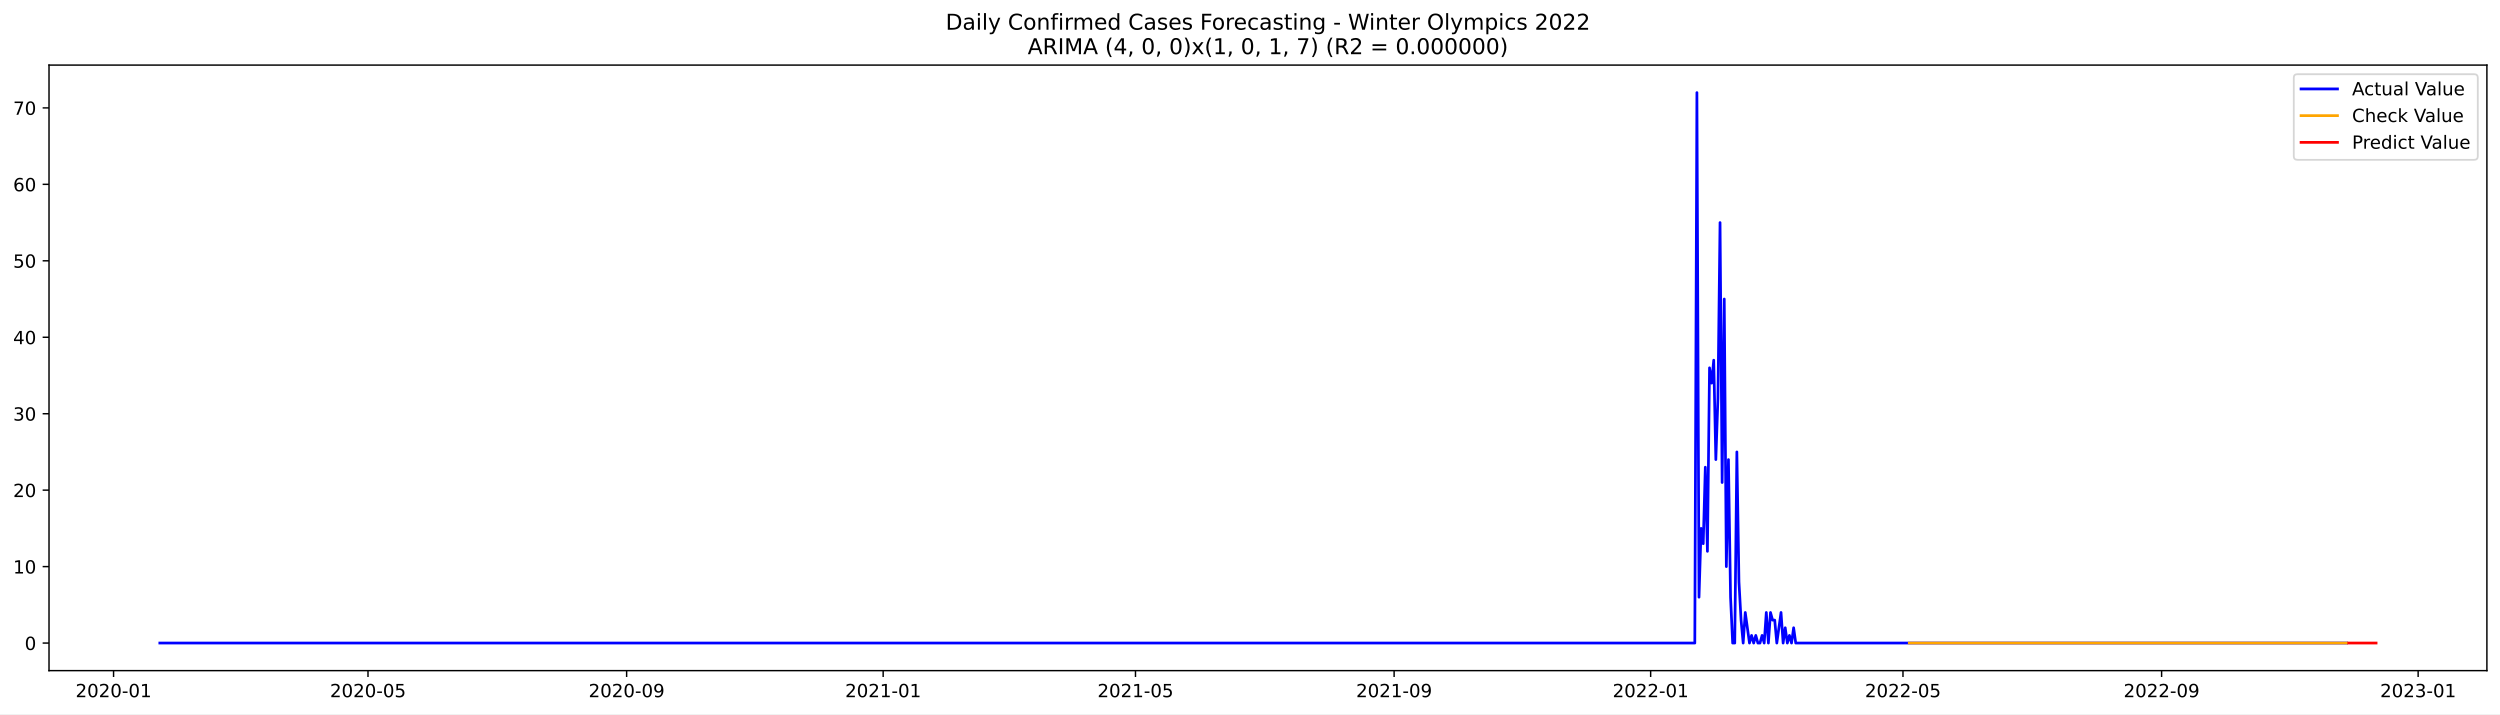
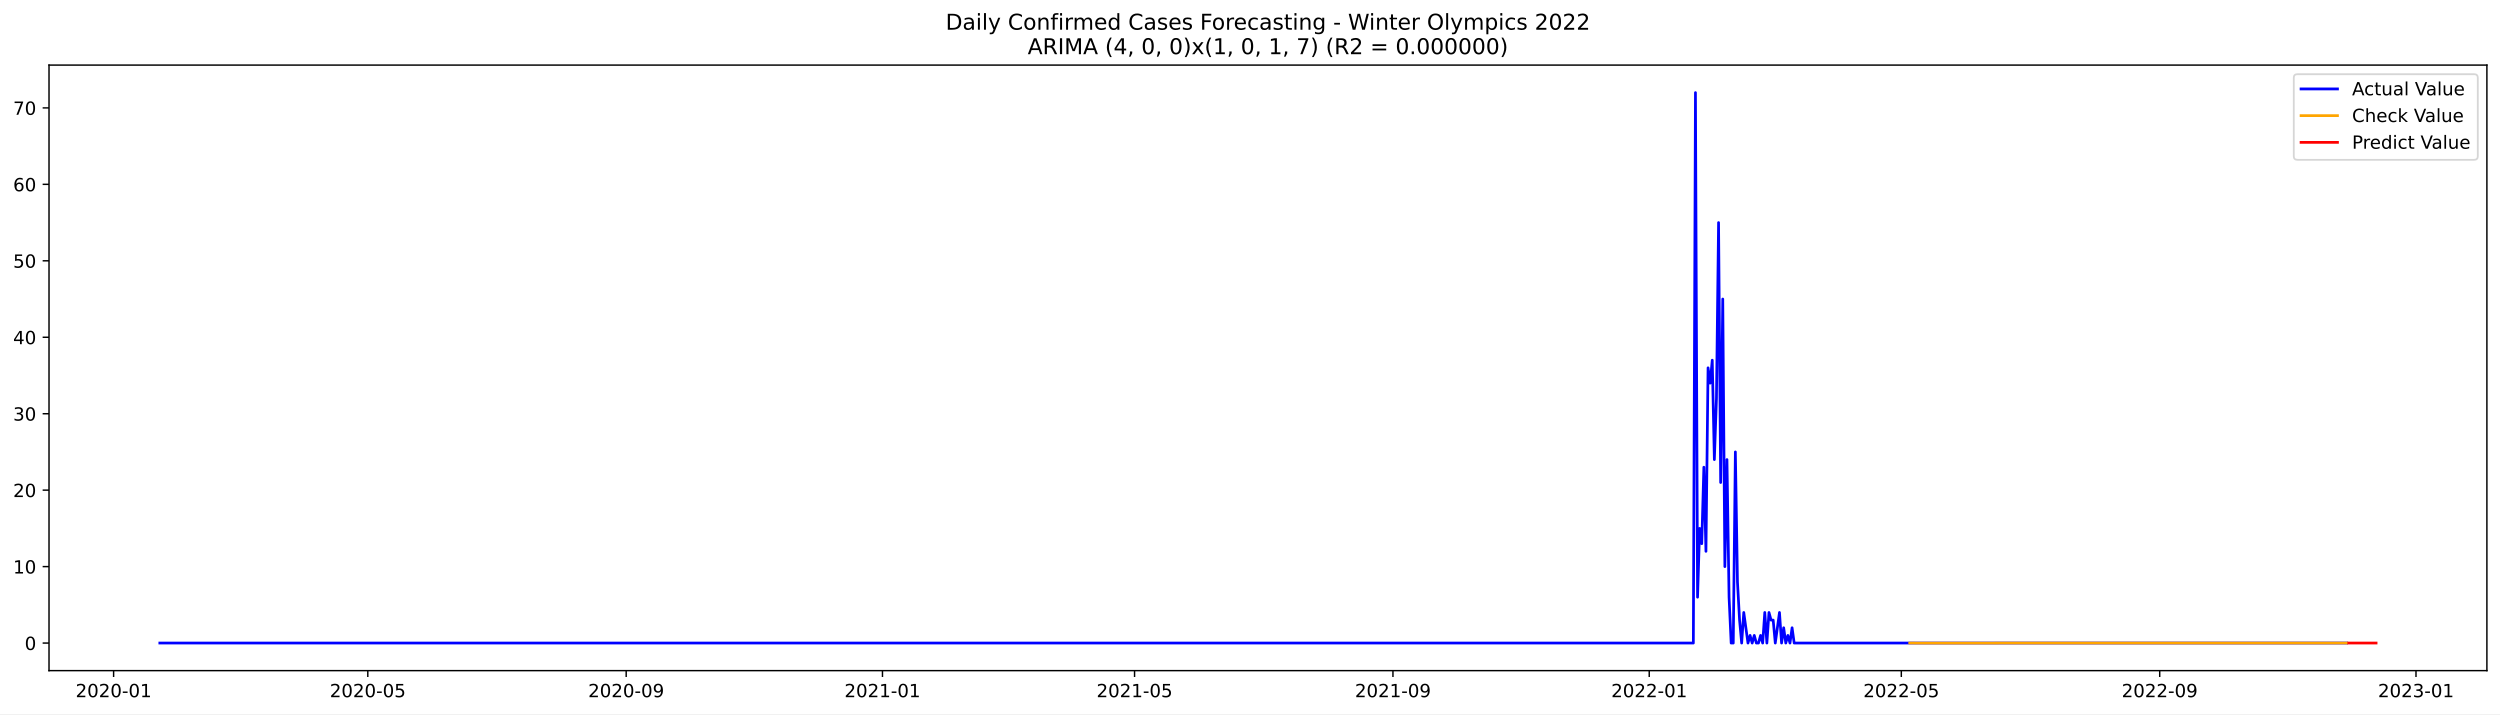
<svg xmlns="http://www.w3.org/2000/svg" xmlns:xlink="http://www.w3.org/1999/xlink" width="1373.325pt" height="392.274pt" viewBox="0 0 1373.325 392.274" version="1.1">
  <defs>
    <style type="text/css">*{stroke-linejoin: round; stroke-linecap: butt}</style>
  </defs>
  <g id="figure_1">
    <g id="patch_1">
      <path d="M 0 392.274  L 1373.325 392.274  L 1373.325 0  L 0 0  z " style="fill: #ffffff" />
    </g>
    <g id="axes_1">
      <g id="patch_2">
        <path d="M 26.925 368.396  L 1366.125 368.396  L 1366.125 35.755  L 26.925 35.755  z " style="fill: #ffffff" />
      </g>
      <g id="matplotlib.axis_1">
        <g id="xtick_1">
          <g id="line2d_1">
            <defs>
-               <path id="mdf26c8144e" d="M 0 0  L 0 3.5  " style="stroke: #000000; stroke-width: 0.8" />
+               <path id="m871ebec6a2" d="M 0 0  L 0 3.5  " style="stroke: #000000; stroke-width: 0.8" />
            </defs>
            <g>
-               <use xlink:href="#mdf26c8144e" x="62.386" y="368.396" style="stroke: #000000; stroke-width: 0.8" />
+               <use xlink:href="#m871ebec6a2" x="62.41" y="368.396" style="stroke: #000000; stroke-width: 0.8" />
            </g>
          </g>
          <g id="text_1">
-             <g transform="translate(41.49456 382.9939)scale(0.1 -0.1)">
+             <g transform="translate(41.51864 382.9939)scale(0.1 -0.1)">
              <defs>
                <path id="DejaVuSans-32" d="M 1228 531  L 3431 531  L 3431 0  L 469 0  L 469 531  Q 828 903 1448 1529  Q 2069 2156 2228 2338  Q 2531 2678 2651 2914  Q 2772 3150 2772 3378  Q 2772 3750 2511 3984  Q 2250 4219 1831 4219  Q 1534 4219 1204 4116  Q 875 4013 500 3803  L 500 4441  Q 881 4594 1212 4672  Q 1544 4750 1819 4750  Q 2544 4750 2975 4387  Q 3406 4025 3406 3419  Q 3406 3131 3298 2873  Q 3191 2616 2906 2266  Q 2828 2175 2409 1742  Q 1991 1309 1228 531  z " transform="scale(0.015625)" />
                <path id="DejaVuSans-30" d="M 2034 4250  Q 1547 4250 1301 3770  Q 1056 3291 1056 2328  Q 1056 1369 1301 889  Q 1547 409 2034 409  Q 2525 409 2770 889  Q 3016 1369 3016 2328  Q 3016 3291 2770 3770  Q 2525 4250 2034 4250  z M 2034 4750  Q 2819 4750 3233 4129  Q 3647 3509 3647 2328  Q 3647 1150 3233 529  Q 2819 -91 2034 -91  Q 1250 -91 836 529  Q 422 1150 422 2328  Q 422 3509 836 4129  Q 1250 4750 2034 4750  z " transform="scale(0.015625)" />
                <path id="DejaVuSans-2d" d="M 313 2009  L 1997 2009  L 1997 1497  L 313 1497  L 313 2009  z " transform="scale(0.015625)" />
                <path id="DejaVuSans-31" d="M 794 531  L 1825 531  L 1825 4091  L 703 3866  L 703 4441  L 1819 4666  L 2450 4666  L 2450 531  L 3481 531  L 3481 0  L 794 0  L 794 531  z " transform="scale(0.015625)" />
              </defs>
              <use xlink:href="#DejaVuSans-32" />
              <use xlink:href="#DejaVuSans-30" x="63.623" />
              <use xlink:href="#DejaVuSans-32" x="127.246" />
              <use xlink:href="#DejaVuSans-30" x="190.869" />
              <use xlink:href="#DejaVuSans-2d" x="254.492" />
              <use xlink:href="#DejaVuSans-30" x="290.576" />
              <use xlink:href="#DejaVuSans-31" x="354.199" />
            </g>
          </g>
        </g>
        <g id="xtick_2">
          <g id="line2d_2">
            <g>
-               <use xlink:href="#mdf26c8144e" x="202.151" y="368.396" style="stroke: #000000; stroke-width: 0.8" />
+               <use xlink:href="#m871ebec6a2" x="202.042" y="368.396" style="stroke: #000000; stroke-width: 0.8" />
            </g>
          </g>
          <g id="text_2">
-             <g transform="translate(181.2593 382.9939)scale(0.1 -0.1)">
+             <g transform="translate(181.1509 382.9939)scale(0.1 -0.1)">
              <defs>
                <path id="DejaVuSans-35" d="M 691 4666  L 3169 4666  L 3169 4134  L 1269 4134  L 1269 2991  Q 1406 3038 1543 3061  Q 1681 3084 1819 3084  Q 2600 3084 3056 2656  Q 3513 2228 3513 1497  Q 3513 744 3044 326  Q 2575 -91 1722 -91  Q 1428 -91 1123 -41  Q 819 9 494 109  L 494 744  Q 775 591 1075 516  Q 1375 441 1709 441  Q 2250 441 2565 725  Q 2881 1009 2881 1497  Q 2881 1984 2565 2268  Q 2250 2553 1709 2553  Q 1456 2553 1204 2497  Q 953 2441 691 2322  L 691 4666  z " transform="scale(0.015625)" />
              </defs>
              <use xlink:href="#DejaVuSans-32" />
              <use xlink:href="#DejaVuSans-30" x="63.623" />
              <use xlink:href="#DejaVuSans-32" x="127.246" />
              <use xlink:href="#DejaVuSans-30" x="190.869" />
              <use xlink:href="#DejaVuSans-2d" x="254.492" />
              <use xlink:href="#DejaVuSans-30" x="290.576" />
              <use xlink:href="#DejaVuSans-35" x="354.199" />
            </g>
          </g>
        </g>
        <g id="xtick_3">
          <g id="line2d_3">
            <g>
-               <use xlink:href="#mdf26c8144e" x="344.226" y="368.396" style="stroke: #000000; stroke-width: 0.8" />
+               <use xlink:href="#m871ebec6a2" x="343.982" y="368.396" style="stroke: #000000; stroke-width: 0.8" />
            </g>
          </g>
          <g id="text_3">
-             <g transform="translate(323.3341 382.9939)scale(0.1 -0.1)">
+             <g transform="translate(323.0911 382.9939)scale(0.1 -0.1)">
              <defs>
                <path id="DejaVuSans-39" d="M 703 97  L 703 672  Q 941 559 1184 500  Q 1428 441 1663 441  Q 2288 441 2617 861  Q 2947 1281 2994 2138  Q 2813 1869 2534 1725  Q 2256 1581 1919 1581  Q 1219 1581 811 2004  Q 403 2428 403 3163  Q 403 3881 828 4315  Q 1253 4750 1959 4750  Q 2769 4750 3195 4129  Q 3622 3509 3622 2328  Q 3622 1225 3098 567  Q 2575 -91 1691 -91  Q 1453 -91 1209 -44  Q 966 3 703 97  z M 1959 2075  Q 2384 2075 2632 2365  Q 2881 2656 2881 3163  Q 2881 3666 2632 3958  Q 2384 4250 1959 4250  Q 1534 4250 1286 3958  Q 1038 3666 1038 3163  Q 1038 2656 1286 2365  Q 1534 2075 1959 2075  z " transform="scale(0.015625)" />
              </defs>
              <use xlink:href="#DejaVuSans-32" />
              <use xlink:href="#DejaVuSans-30" x="63.623" />
              <use xlink:href="#DejaVuSans-32" x="127.246" />
              <use xlink:href="#DejaVuSans-30" x="190.869" />
              <use xlink:href="#DejaVuSans-2d" x="254.492" />
              <use xlink:href="#DejaVuSans-30" x="290.576" />
              <use xlink:href="#DejaVuSans-39" x="354.199" />
            </g>
          </g>
        </g>
        <g id="xtick_4">
          <g id="line2d_4">
            <g>
-               <use xlink:href="#mdf26c8144e" x="485.145" y="368.396" style="stroke: #000000; stroke-width: 0.8" />
+               <use xlink:href="#m871ebec6a2" x="484.769" y="368.396" style="stroke: #000000; stroke-width: 0.8" />
            </g>
          </g>
          <g id="text_4">
-             <g transform="translate(464.2539 382.9939)scale(0.1 -0.1)">
+             <g transform="translate(463.8773 382.9939)scale(0.1 -0.1)">
              <use xlink:href="#DejaVuSans-32" />
              <use xlink:href="#DejaVuSans-30" x="63.623" />
              <use xlink:href="#DejaVuSans-32" x="127.246" />
              <use xlink:href="#DejaVuSans-31" x="190.869" />
              <use xlink:href="#DejaVuSans-2d" x="254.492" />
              <use xlink:href="#DejaVuSans-30" x="290.576" />
              <use xlink:href="#DejaVuSans-31" x="354.199" />
            </g>
          </g>
        </g>
        <g id="xtick_5">
          <g id="line2d_5">
            <g>
-               <use xlink:href="#mdf26c8144e" x="623.755" y="368.396" style="stroke: #000000; stroke-width: 0.8" />
+               <use xlink:href="#m871ebec6a2" x="623.247" y="368.396" style="stroke: #000000; stroke-width: 0.8" />
            </g>
          </g>
          <g id="text_5">
-             <g transform="translate(602.8635 382.9939)scale(0.1 -0.1)">
+             <g transform="translate(602.3555 382.9939)scale(0.1 -0.1)">
              <use xlink:href="#DejaVuSans-32" />
              <use xlink:href="#DejaVuSans-30" x="63.623" />
              <use xlink:href="#DejaVuSans-32" x="127.246" />
              <use xlink:href="#DejaVuSans-31" x="190.869" />
              <use xlink:href="#DejaVuSans-2d" x="254.492" />
              <use xlink:href="#DejaVuSans-30" x="290.576" />
              <use xlink:href="#DejaVuSans-35" x="354.199" />
            </g>
          </g>
        </g>
        <g id="xtick_6">
          <g id="line2d_6">
            <g>
-               <use xlink:href="#mdf26c8144e" x="765.83" y="368.396" style="stroke: #000000; stroke-width: 0.8" />
+               <use xlink:href="#m871ebec6a2" x="765.187" y="368.396" style="stroke: #000000; stroke-width: 0.8" />
            </g>
          </g>
          <g id="text_6">
-             <g transform="translate(744.9384 382.9939)scale(0.1 -0.1)">
+             <g transform="translate(744.2957 382.9939)scale(0.1 -0.1)">
              <use xlink:href="#DejaVuSans-32" />
              <use xlink:href="#DejaVuSans-30" x="63.623" />
              <use xlink:href="#DejaVuSans-32" x="127.246" />
              <use xlink:href="#DejaVuSans-31" x="190.869" />
              <use xlink:href="#DejaVuSans-2d" x="254.492" />
              <use xlink:href="#DejaVuSans-30" x="290.576" />
              <use xlink:href="#DejaVuSans-39" x="354.199" />
            </g>
          </g>
        </g>
        <g id="xtick_7">
          <g id="line2d_7">
            <g>
-               <use xlink:href="#mdf26c8144e" x="906.75" y="368.396" style="stroke: #000000; stroke-width: 0.8" />
+               <use xlink:href="#m871ebec6a2" x="905.973" y="368.396" style="stroke: #000000; stroke-width: 0.8" />
            </g>
          </g>
          <g id="text_7">
-             <g transform="translate(885.8582 382.9939)scale(0.1 -0.1)">
+             <g transform="translate(885.0819 382.9939)scale(0.1 -0.1)">
              <use xlink:href="#DejaVuSans-32" />
              <use xlink:href="#DejaVuSans-30" x="63.623" />
              <use xlink:href="#DejaVuSans-32" x="127.246" />
              <use xlink:href="#DejaVuSans-32" x="190.869" />
              <use xlink:href="#DejaVuSans-2d" x="254.492" />
              <use xlink:href="#DejaVuSans-30" x="290.576" />
              <use xlink:href="#DejaVuSans-31" x="354.199" />
            </g>
          </g>
        </g>
        <g id="xtick_8">
          <g id="line2d_8">
            <g>
-               <use xlink:href="#mdf26c8144e" x="1045.359" y="368.396" style="stroke: #000000; stroke-width: 0.8" />
+               <use xlink:href="#m871ebec6a2" x="1044.452" y="368.396" style="stroke: #000000; stroke-width: 0.8" />
            </g>
          </g>
          <g id="text_8">
-             <g transform="translate(1024.468 382.9939)scale(0.1 -0.1)">
+             <g transform="translate(1023.56 382.9939)scale(0.1 -0.1)">
              <use xlink:href="#DejaVuSans-32" />
              <use xlink:href="#DejaVuSans-30" x="63.623" />
              <use xlink:href="#DejaVuSans-32" x="127.246" />
              <use xlink:href="#DejaVuSans-32" x="190.869" />
              <use xlink:href="#DejaVuSans-2d" x="254.492" />
              <use xlink:href="#DejaVuSans-30" x="290.576" />
              <use xlink:href="#DejaVuSans-35" x="354.199" />
            </g>
          </g>
        </g>
        <g id="xtick_9">
          <g id="line2d_9">
            <g>
-               <use xlink:href="#mdf26c8144e" x="1187.434" y="368.396" style="stroke: #000000; stroke-width: 0.8" />
+               <use xlink:href="#m871ebec6a2" x="1186.392" y="368.396" style="stroke: #000000; stroke-width: 0.8" />
            </g>
          </g>
          <g id="text_9">
-             <g transform="translate(1166.543 382.9939)scale(0.1 -0.1)">
+             <g transform="translate(1165.5 382.9939)scale(0.1 -0.1)">
              <use xlink:href="#DejaVuSans-32" />
              <use xlink:href="#DejaVuSans-30" x="63.623" />
              <use xlink:href="#DejaVuSans-32" x="127.246" />
              <use xlink:href="#DejaVuSans-32" x="190.869" />
              <use xlink:href="#DejaVuSans-2d" x="254.492" />
              <use xlink:href="#DejaVuSans-30" x="290.576" />
              <use xlink:href="#DejaVuSans-39" x="354.199" />
            </g>
          </g>
        </g>
        <g id="xtick_10">
          <g id="line2d_10">
            <g>
-               <use xlink:href="#mdf26c8144e" x="1328.354" y="368.396" style="stroke: #000000; stroke-width: 0.8" />
+               <use xlink:href="#m871ebec6a2" x="1327.178" y="368.396" style="stroke: #000000; stroke-width: 0.8" />
            </g>
          </g>
          <g id="text_10">
-             <g transform="translate(1307.462 382.9939)scale(0.1 -0.1)">
+             <g transform="translate(1306.287 382.9939)scale(0.1 -0.1)">
              <defs>
                <path id="DejaVuSans-33" d="M 2597 2516  Q 3050 2419 3304 2112  Q 3559 1806 3559 1356  Q 3559 666 3084 287  Q 2609 -91 1734 -91  Q 1441 -91 1130 -33  Q 819 25 488 141  L 488 750  Q 750 597 1062 519  Q 1375 441 1716 441  Q 2309 441 2620 675  Q 2931 909 2931 1356  Q 2931 1769 2642 2001  Q 2353 2234 1838 2234  L 1294 2234  L 1294 2753  L 1863 2753  Q 2328 2753 2575 2939  Q 2822 3125 2822 3475  Q 2822 3834 2567 4026  Q 2313 4219 1838 4219  Q 1578 4219 1281 4162  Q 984 4106 628 3988  L 628 4550  Q 988 4650 1302 4700  Q 1616 4750 1894 4750  Q 2613 4750 3031 4423  Q 3450 4097 3450 3541  Q 3450 3153 3228 2886  Q 3006 2619 2597 2516  z " transform="scale(0.015625)" />
              </defs>
              <use xlink:href="#DejaVuSans-32" />
              <use xlink:href="#DejaVuSans-30" x="63.623" />
              <use xlink:href="#DejaVuSans-32" x="127.246" />
              <use xlink:href="#DejaVuSans-33" x="190.869" />
              <use xlink:href="#DejaVuSans-2d" x="254.492" />
              <use xlink:href="#DejaVuSans-30" x="290.576" />
              <use xlink:href="#DejaVuSans-31" x="354.199" />
            </g>
          </g>
        </g>
      </g>
      <g id="matplotlib.axis_2">
        <g id="ytick_1">
          <g id="line2d_11">
            <defs>
-               <path id="mbded64d068" d="M 0 0  L -3.5 0  " style="stroke: #000000; stroke-width: 0.8" />
+               <path id="m95f2285abe" d="M 0 0  L -3.5 0  " style="stroke: #000000; stroke-width: 0.8" />
            </defs>
            <g>
-               <use xlink:href="#mbded64d068" x="26.925" y="353.252" style="stroke: #000000; stroke-width: 0.8" />
+               <use xlink:href="#m95f2285abe" x="26.925" y="353.252" style="stroke: #000000; stroke-width: 0.8" />
            </g>
          </g>
          <g id="text_11">
            <g transform="translate(13.5625 357.0512)scale(0.1 -0.1)">
              <use xlink:href="#DejaVuSans-30" />
            </g>
          </g>
        </g>
        <g id="ytick_2">
          <g id="line2d_12">
            <g>
-               <use xlink:href="#mbded64d068" x="26.925" y="311.255" style="stroke: #000000; stroke-width: 0.8" />
+               <use xlink:href="#m95f2285abe" x="26.925" y="311.255" style="stroke: #000000; stroke-width: 0.8" />
            </g>
          </g>
          <g id="text_12">
            <g transform="translate(7.2 315.0544)scale(0.1 -0.1)">
              <use xlink:href="#DejaVuSans-31" />
              <use xlink:href="#DejaVuSans-30" x="63.623" />
            </g>
          </g>
        </g>
        <g id="ytick_3">
          <g id="line2d_13">
            <g>
-               <use xlink:href="#mbded64d068" x="26.925" y="269.258" style="stroke: #000000; stroke-width: 0.8" />
+               <use xlink:href="#m95f2285abe" x="26.925" y="269.258" style="stroke: #000000; stroke-width: 0.8" />
            </g>
          </g>
          <g id="text_13">
            <g transform="translate(7.2 273.0577)scale(0.1 -0.1)">
              <use xlink:href="#DejaVuSans-32" />
              <use xlink:href="#DejaVuSans-30" x="63.623" />
            </g>
          </g>
        </g>
        <g id="ytick_4">
          <g id="line2d_14">
            <g>
-               <use xlink:href="#mbded64d068" x="26.925" y="227.262" style="stroke: #000000; stroke-width: 0.8" />
+               <use xlink:href="#m95f2285abe" x="26.925" y="227.262" style="stroke: #000000; stroke-width: 0.8" />
            </g>
          </g>
          <g id="text_14">
            <g transform="translate(7.2 231.061)scale(0.1 -0.1)">
              <use xlink:href="#DejaVuSans-33" />
              <use xlink:href="#DejaVuSans-30" x="63.623" />
            </g>
          </g>
        </g>
        <g id="ytick_5">
          <g id="line2d_15">
            <g>
-               <use xlink:href="#mbded64d068" x="26.925" y="185.265" style="stroke: #000000; stroke-width: 0.8" />
+               <use xlink:href="#m95f2285abe" x="26.925" y="185.265" style="stroke: #000000; stroke-width: 0.8" />
            </g>
          </g>
          <g id="text_15">
            <g transform="translate(7.2 189.0642)scale(0.1 -0.1)">
              <defs>
                <path id="DejaVuSans-34" d="M 2419 4116  L 825 1625  L 2419 1625  L 2419 4116  z M 2253 4666  L 3047 4666  L 3047 1625  L 3713 1625  L 3713 1100  L 3047 1100  L 3047 0  L 2419 0  L 2419 1100  L 313 1100  L 313 1709  L 2253 4666  z " transform="scale(0.015625)" />
              </defs>
              <use xlink:href="#DejaVuSans-34" />
              <use xlink:href="#DejaVuSans-30" x="63.623" />
            </g>
          </g>
        </g>
        <g id="ytick_6">
          <g id="line2d_16">
            <g>
-               <use xlink:href="#mbded64d068" x="26.925" y="143.268" style="stroke: #000000; stroke-width: 0.8" />
+               <use xlink:href="#m95f2285abe" x="26.925" y="143.268" style="stroke: #000000; stroke-width: 0.8" />
            </g>
          </g>
          <g id="text_16">
            <g transform="translate(7.2 147.0675)scale(0.1 -0.1)">
              <use xlink:href="#DejaVuSans-35" />
              <use xlink:href="#DejaVuSans-30" x="63.623" />
            </g>
          </g>
        </g>
        <g id="ytick_7">
          <g id="line2d_17">
            <g>
-               <use xlink:href="#mbded64d068" x="26.925" y="101.272" style="stroke: #000000; stroke-width: 0.8" />
+               <use xlink:href="#m95f2285abe" x="26.925" y="101.272" style="stroke: #000000; stroke-width: 0.8" />
            </g>
          </g>
          <g id="text_17">
            <g transform="translate(7.2 105.0708)scale(0.1 -0.1)">
              <defs>
                <path id="DejaVuSans-36" d="M 2113 2584  Q 1688 2584 1439 2293  Q 1191 2003 1191 1497  Q 1191 994 1439 701  Q 1688 409 2113 409  Q 2538 409 2786 701  Q 3034 994 3034 1497  Q 3034 2003 2786 2293  Q 2538 2584 2113 2584  z M 3366 4563  L 3366 3988  Q 3128 4100 2886 4159  Q 2644 4219 2406 4219  Q 1781 4219 1451 3797  Q 1122 3375 1075 2522  Q 1259 2794 1537 2939  Q 1816 3084 2150 3084  Q 2853 3084 3261 2657  Q 3669 2231 3669 1497  Q 3669 778 3244 343  Q 2819 -91 2113 -91  Q 1303 -91 875 529  Q 447 1150 447 2328  Q 447 3434 972 4092  Q 1497 4750 2381 4750  Q 2619 4750 2861 4703  Q 3103 4656 3366 4563  z " transform="scale(0.015625)" />
              </defs>
              <use xlink:href="#DejaVuSans-36" />
              <use xlink:href="#DejaVuSans-30" x="63.623" />
            </g>
          </g>
        </g>
        <g id="ytick_8">
          <g id="line2d_18">
            <g>
-               <use xlink:href="#mbded64d068" x="26.925" y="59.275" style="stroke: #000000; stroke-width: 0.8" />
+               <use xlink:href="#m95f2285abe" x="26.925" y="59.275" style="stroke: #000000; stroke-width: 0.8" />
            </g>
          </g>
          <g id="text_18">
            <g transform="translate(7.2 63.07406)scale(0.1 -0.1)">
              <defs>
                <path id="DejaVuSans-37" d="M 525 4666  L 3525 4666  L 3525 4397  L 1831 0  L 1172 0  L 2766 4134  L 525 4134  L 525 4666  z " transform="scale(0.015625)" />
              </defs>
              <use xlink:href="#DejaVuSans-37" />
              <use xlink:href="#DejaVuSans-30" x="63.623" />
            </g>
          </g>
        </g>
      </g>
      <g id="line2d_19">
-         <path d="M 87.798 353.252  L 931.006 353.252  L 932.161 50.876  L 933.316 328.054  L 934.472 290.257  L 935.627 298.656  L 936.782 256.659  L 937.937 302.856  L 939.092 202.064  L 940.247 210.463  L 941.402 197.864  L 942.557 252.46  L 943.712 218.862  L 944.867 122.27  L 946.022 265.059  L 947.177 164.267  L 948.332 311.255  L 949.488 252.46  L 950.643 328.054  L 951.798 353.252  L 952.953 353.252  L 954.108 248.26  L 955.263 319.655  L 956.418 340.653  L 957.573 353.252  L 958.728 336.453  L 961.038 353.252  L 962.193 349.052  L 963.349 353.252  L 964.504 349.052  L 965.659 353.252  L 966.814 353.252  L 967.969 349.052  L 969.124 353.252  L 970.279 336.453  L 971.434 353.252  L 972.589 336.453  L 973.744 340.653  L 974.899 340.653  L 976.054 353.252  L 978.365 336.453  L 979.52 353.252  L 980.675 344.853  L 981.83 353.252  L 982.985 349.052  L 984.14 353.252  L 985.295 344.853  L 986.45 353.252  L 1289.081 353.252  L 1289.081 353.252  " clip-path="url(#p4905d40490)" style="fill: none; stroke: #0000ff; stroke-width: 1.5; stroke-linecap: square" />
+         <path d="M 87.798 353.252  L 930.207 353.252  L 931.361 50.876  L 932.515 328.054  L 933.669 290.257  L 934.823 298.656  L 935.977 256.659  L 937.131 302.856  L 938.285 202.064  L 939.439 210.463  L 940.593 197.864  L 941.747 252.46  L 942.901 218.862  L 944.055 122.27  L 945.209 265.059  L 946.363 164.267  L 947.517 311.255  L 948.671 252.46  L 949.825 328.054  L 950.979 353.252  L 952.133 353.252  L 953.287 248.26  L 954.441 319.655  L 955.595 340.653  L 956.749 353.252  L 957.903 336.453  L 960.211 353.252  L 961.365 349.052  L 962.519 353.252  L 963.673 349.052  L 964.827 353.252  L 965.981 353.252  L 967.135 349.052  L 968.289 353.252  L 969.443 336.453  L 970.597 353.252  L 971.751 336.453  L 972.904 340.653  L 974.058 340.653  L 975.212 353.252  L 977.52 336.453  L 978.674 353.252  L 979.828 344.853  L 980.982 353.252  L 982.136 349.052  L 983.29 353.252  L 984.444 344.853  L 985.598 353.252  L 1289.096 353.252  L 1289.096 353.252  " clip-path="url(#pe49e6fbf7a)" style="fill: none; stroke: #0000ff; stroke-width: 1.5; stroke-linecap: square" />
      </g>
      <g id="line2d_20">
-         <path d="M 1048.824 353.237  L 1085.787 353.252  L 1156.247 353.252  L 1289.081 353.252  L 1289.081 353.252  " clip-path="url(#p4905d40490)" style="fill: none; stroke: #ffa500; stroke-width: 1.5; stroke-linecap: square" />
+         <path d="M 1049.068 353.241  L 1053.683 353.267  L 1114.845 353.252  L 1289.096 353.252  L 1289.096 353.252  " clip-path="url(#pe49e6fbf7a)" style="fill: none; stroke: #ffa500; stroke-width: 1.5; stroke-linecap: square" />
      </g>
      <g id="line2d_21">
-         <path d="M 1290.236 353.252  L 1291.391 353.252  L 1292.546 353.252  L 1293.701 353.252  L 1294.857 353.252  L 1296.012 353.252  L 1297.167 353.252  L 1298.322 353.252  L 1299.477 353.252  L 1300.632 353.252  L 1301.787 353.252  L 1302.942 353.252  L 1304.097 353.252  L 1305.252 353.252  " clip-path="url(#p4905d40490)" style="fill: none; stroke: #ff0000; stroke-width: 1.5; stroke-linecap: square" />
+         <path d="M 1290.25 353.252  L 1291.404 353.252  L 1292.558 353.252  L 1293.712 353.252  L 1294.866 353.252  L 1296.02 353.252  L 1297.174 353.252  L 1298.328 353.252  L 1299.482 353.252  L 1300.636 353.252  L 1301.79 353.252  L 1302.944 353.252  L 1304.098 353.252  L 1305.252 353.252  " clip-path="url(#pe49e6fbf7a)" style="fill: none; stroke: #ff0000; stroke-width: 1.5; stroke-linecap: square" />
      </g>
      <g id="patch_3">
        <path d="M 26.925 368.396  L 26.925 35.755  " style="fill: none; stroke: #000000; stroke-width: 0.8; stroke-linejoin: miter; stroke-linecap: square" />
      </g>
      <g id="patch_4">
        <path d="M 1366.125 368.396  L 1366.125 35.755  " style="fill: none; stroke: #000000; stroke-width: 0.8; stroke-linejoin: miter; stroke-linecap: square" />
      </g>
      <g id="patch_5">
        <path d="M 26.925 368.396  L 1366.125 368.396  " style="fill: none; stroke: #000000; stroke-width: 0.8; stroke-linejoin: miter; stroke-linecap: square" />
      </g>
      <g id="patch_6">
        <path d="M 26.925 35.755  L 1366.125 35.755  " style="fill: none; stroke: #000000; stroke-width: 0.8; stroke-linejoin: miter; stroke-linecap: square" />
      </g>
      <g id="text_19">
        <g transform="translate(519.4772 16.31812)scale(0.12 -0.12)">
          <defs>
            <path id="DejaVuSans-44" d="M 1259 4147  L 1259 519  L 2022 519  Q 2988 519 3436 956  Q 3884 1394 3884 2338  Q 3884 3275 3436 3711  Q 2988 4147 2022 4147  L 1259 4147  z M 628 4666  L 1925 4666  Q 3281 4666 3915 4102  Q 4550 3538 4550 2338  Q 4550 1131 3912 565  Q 3275 0 1925 0  L 628 0  L 628 4666  z " transform="scale(0.015625)" />
            <path id="DejaVuSans-61" d="M 2194 1759  Q 1497 1759 1228 1600  Q 959 1441 959 1056  Q 959 750 1161 570  Q 1363 391 1709 391  Q 2188 391 2477 730  Q 2766 1069 2766 1631  L 2766 1759  L 2194 1759  z M 3341 1997  L 3341 0  L 2766 0  L 2766 531  Q 2569 213 2275 61  Q 1981 -91 1556 -91  Q 1019 -91 701 211  Q 384 513 384 1019  Q 384 1609 779 1909  Q 1175 2209 1959 2209  L 2766 2209  L 2766 2266  Q 2766 2663 2505 2880  Q 2244 3097 1772 3097  Q 1472 3097 1187 3025  Q 903 2953 641 2809  L 641 3341  Q 956 3463 1253 3523  Q 1550 3584 1831 3584  Q 2591 3584 2966 3190  Q 3341 2797 3341 1997  z " transform="scale(0.015625)" />
            <path id="DejaVuSans-69" d="M 603 3500  L 1178 3500  L 1178 0  L 603 0  L 603 3500  z M 603 4863  L 1178 4863  L 1178 4134  L 603 4134  L 603 4863  z " transform="scale(0.015625)" />
            <path id="DejaVuSans-6c" d="M 603 4863  L 1178 4863  L 1178 0  L 603 0  L 603 4863  z " transform="scale(0.015625)" />
            <path id="DejaVuSans-79" d="M 2059 -325  Q 1816 -950 1584 -1140  Q 1353 -1331 966 -1331  L 506 -1331  L 506 -850  L 844 -850  Q 1081 -850 1212 -737  Q 1344 -625 1503 -206  L 1606 56  L 191 3500  L 800 3500  L 1894 763  L 2988 3500  L 3597 3500  L 2059 -325  z " transform="scale(0.015625)" />
            <path id="DejaVuSans-20" transform="scale(0.015625)" />
            <path id="DejaVuSans-43" d="M 4122 4306  L 4122 3641  Q 3803 3938 3442 4084  Q 3081 4231 2675 4231  Q 1875 4231 1450 3742  Q 1025 3253 1025 2328  Q 1025 1406 1450 917  Q 1875 428 2675 428  Q 3081 428 3442 575  Q 3803 722 4122 1019  L 4122 359  Q 3791 134 3420 21  Q 3050 -91 2638 -91  Q 1578 -91 968 557  Q 359 1206 359 2328  Q 359 3453 968 4101  Q 1578 4750 2638 4750  Q 3056 4750 3426 4639  Q 3797 4528 4122 4306  z " transform="scale(0.015625)" />
            <path id="DejaVuSans-6f" d="M 1959 3097  Q 1497 3097 1228 2736  Q 959 2375 959 1747  Q 959 1119 1226 758  Q 1494 397 1959 397  Q 2419 397 2687 759  Q 2956 1122 2956 1747  Q 2956 2369 2687 2733  Q 2419 3097 1959 3097  z M 1959 3584  Q 2709 3584 3137 3096  Q 3566 2609 3566 1747  Q 3566 888 3137 398  Q 2709 -91 1959 -91  Q 1206 -91 779 398  Q 353 888 353 1747  Q 353 2609 779 3096  Q 1206 3584 1959 3584  z " transform="scale(0.015625)" />
            <path id="DejaVuSans-6e" d="M 3513 2113  L 3513 0  L 2938 0  L 2938 2094  Q 2938 2591 2744 2837  Q 2550 3084 2163 3084  Q 1697 3084 1428 2787  Q 1159 2491 1159 1978  L 1159 0  L 581 0  L 581 3500  L 1159 3500  L 1159 2956  Q 1366 3272 1645 3428  Q 1925 3584 2291 3584  Q 2894 3584 3203 3211  Q 3513 2838 3513 2113  z " transform="scale(0.015625)" />
            <path id="DejaVuSans-66" d="M 2375 4863  L 2375 4384  L 1825 4384  Q 1516 4384 1395 4259  Q 1275 4134 1275 3809  L 1275 3500  L 2222 3500  L 2222 3053  L 1275 3053  L 1275 0  L 697 0  L 697 3053  L 147 3053  L 147 3500  L 697 3500  L 697 3744  Q 697 4328 969 4595  Q 1241 4863 1831 4863  L 2375 4863  z " transform="scale(0.015625)" />
            <path id="DejaVuSans-72" d="M 2631 2963  Q 2534 3019 2420 3045  Q 2306 3072 2169 3072  Q 1681 3072 1420 2755  Q 1159 2438 1159 1844  L 1159 0  L 581 0  L 581 3500  L 1159 3500  L 1159 2956  Q 1341 3275 1631 3429  Q 1922 3584 2338 3584  Q 2397 3584 2469 3576  Q 2541 3569 2628 3553  L 2631 2963  z " transform="scale(0.015625)" />
            <path id="DejaVuSans-6d" d="M 3328 2828  Q 3544 3216 3844 3400  Q 4144 3584 4550 3584  Q 5097 3584 5394 3201  Q 5691 2819 5691 2113  L 5691 0  L 5113 0  L 5113 2094  Q 5113 2597 4934 2840  Q 4756 3084 4391 3084  Q 3944 3084 3684 2787  Q 3425 2491 3425 1978  L 3425 0  L 2847 0  L 2847 2094  Q 2847 2600 2669 2842  Q 2491 3084 2119 3084  Q 1678 3084 1418 2786  Q 1159 2488 1159 1978  L 1159 0  L 581 0  L 581 3500  L 1159 3500  L 1159 2956  Q 1356 3278 1631 3431  Q 1906 3584 2284 3584  Q 2666 3584 2933 3390  Q 3200 3197 3328 2828  z " transform="scale(0.015625)" />
            <path id="DejaVuSans-65" d="M 3597 1894  L 3597 1613  L 953 1613  Q 991 1019 1311 708  Q 1631 397 2203 397  Q 2534 397 2845 478  Q 3156 559 3463 722  L 3463 178  Q 3153 47 2828 -22  Q 2503 -91 2169 -91  Q 1331 -91 842 396  Q 353 884 353 1716  Q 353 2575 817 3079  Q 1281 3584 2069 3584  Q 2775 3584 3186 3129  Q 3597 2675 3597 1894  z M 3022 2063  Q 3016 2534 2758 2815  Q 2500 3097 2075 3097  Q 1594 3097 1305 2825  Q 1016 2553 972 2059  L 3022 2063  z " transform="scale(0.015625)" />
            <path id="DejaVuSans-64" d="M 2906 2969  L 2906 4863  L 3481 4863  L 3481 0  L 2906 0  L 2906 525  Q 2725 213 2448 61  Q 2172 -91 1784 -91  Q 1150 -91 751 415  Q 353 922 353 1747  Q 353 2572 751 3078  Q 1150 3584 1784 3584  Q 2172 3584 2448 3432  Q 2725 3281 2906 2969  z M 947 1747  Q 947 1113 1208 752  Q 1469 391 1925 391  Q 2381 391 2643 752  Q 2906 1113 2906 1747  Q 2906 2381 2643 2742  Q 2381 3103 1925 3103  Q 1469 3103 1208 2742  Q 947 2381 947 1747  z " transform="scale(0.015625)" />
            <path id="DejaVuSans-73" d="M 2834 3397  L 2834 2853  Q 2591 2978 2328 3040  Q 2066 3103 1784 3103  Q 1356 3103 1142 2972  Q 928 2841 928 2578  Q 928 2378 1081 2264  Q 1234 2150 1697 2047  L 1894 2003  Q 2506 1872 2764 1633  Q 3022 1394 3022 966  Q 3022 478 2636 193  Q 2250 -91 1575 -91  Q 1294 -91 989 -36  Q 684 19 347 128  L 347 722  Q 666 556 975 473  Q 1284 391 1588 391  Q 1994 391 2212 530  Q 2431 669 2431 922  Q 2431 1156 2273 1281  Q 2116 1406 1581 1522  L 1381 1569  Q 847 1681 609 1914  Q 372 2147 372 2553  Q 372 3047 722 3315  Q 1072 3584 1716 3584  Q 2034 3584 2315 3537  Q 2597 3491 2834 3397  z " transform="scale(0.015625)" />
            <path id="DejaVuSans-46" d="M 628 4666  L 3309 4666  L 3309 4134  L 1259 4134  L 1259 2759  L 3109 2759  L 3109 2228  L 1259 2228  L 1259 0  L 628 0  L 628 4666  z " transform="scale(0.015625)" />
            <path id="DejaVuSans-63" d="M 3122 3366  L 3122 2828  Q 2878 2963 2633 3030  Q 2388 3097 2138 3097  Q 1578 3097 1268 2742  Q 959 2388 959 1747  Q 959 1106 1268 751  Q 1578 397 2138 397  Q 2388 397 2633 464  Q 2878 531 3122 666  L 3122 134  Q 2881 22 2623 -34  Q 2366 -91 2075 -91  Q 1284 -91 818 406  Q 353 903 353 1747  Q 353 2603 823 3093  Q 1294 3584 2113 3584  Q 2378 3584 2631 3529  Q 2884 3475 3122 3366  z " transform="scale(0.015625)" />
            <path id="DejaVuSans-74" d="M 1172 4494  L 1172 3500  L 2356 3500  L 2356 3053  L 1172 3053  L 1172 1153  Q 1172 725 1289 603  Q 1406 481 1766 481  L 2356 481  L 2356 0  L 1766 0  Q 1100 0 847 248  Q 594 497 594 1153  L 594 3053  L 172 3053  L 172 3500  L 594 3500  L 594 4494  L 1172 4494  z " transform="scale(0.015625)" />
            <path id="DejaVuSans-67" d="M 2906 1791  Q 2906 2416 2648 2759  Q 2391 3103 1925 3103  Q 1463 3103 1205 2759  Q 947 2416 947 1791  Q 947 1169 1205 825  Q 1463 481 1925 481  Q 2391 481 2648 825  Q 2906 1169 2906 1791  z M 3481 434  Q 3481 -459 3084 -895  Q 2688 -1331 1869 -1331  Q 1566 -1331 1297 -1286  Q 1028 -1241 775 -1147  L 775 -588  Q 1028 -725 1275 -790  Q 1522 -856 1778 -856  Q 2344 -856 2625 -561  Q 2906 -266 2906 331  L 2906 616  Q 2728 306 2450 153  Q 2172 0 1784 0  Q 1141 0 747 490  Q 353 981 353 1791  Q 353 2603 747 3093  Q 1141 3584 1784 3584  Q 2172 3584 2450 3431  Q 2728 3278 2906 2969  L 2906 3500  L 3481 3500  L 3481 434  z " transform="scale(0.015625)" />
            <path id="DejaVuSans-57" d="M 213 4666  L 850 4666  L 1831 722  L 2809 4666  L 3519 4666  L 4500 722  L 5478 4666  L 6119 4666  L 4947 0  L 4153 0  L 3169 4050  L 2175 0  L 1381 0  L 213 4666  z " transform="scale(0.015625)" />
            <path id="DejaVuSans-4f" d="M 2522 4238  Q 1834 4238 1429 3725  Q 1025 3213 1025 2328  Q 1025 1447 1429 934  Q 1834 422 2522 422  Q 3209 422 3611 934  Q 4013 1447 4013 2328  Q 4013 3213 3611 3725  Q 3209 4238 2522 4238  z M 2522 4750  Q 3503 4750 4090 4092  Q 4678 3434 4678 2328  Q 4678 1225 4090 567  Q 3503 -91 2522 -91  Q 1538 -91 948 565  Q 359 1222 359 2328  Q 359 3434 948 4092  Q 1538 4750 2522 4750  z " transform="scale(0.015625)" />
            <path id="DejaVuSans-70" d="M 1159 525  L 1159 -1331  L 581 -1331  L 581 3500  L 1159 3500  L 1159 2969  Q 1341 3281 1617 3432  Q 1894 3584 2278 3584  Q 2916 3584 3314 3078  Q 3713 2572 3713 1747  Q 3713 922 3314 415  Q 2916 -91 2278 -91  Q 1894 -91 1617 61  Q 1341 213 1159 525  z M 3116 1747  Q 3116 2381 2855 2742  Q 2594 3103 2138 3103  Q 1681 3103 1420 2742  Q 1159 2381 1159 1747  Q 1159 1113 1420 752  Q 1681 391 2138 391  Q 2594 391 2855 752  Q 3116 1113 3116 1747  z " transform="scale(0.015625)" />
          </defs>
          <use xlink:href="#DejaVuSans-44" />
          <use xlink:href="#DejaVuSans-61" x="77.002" />
          <use xlink:href="#DejaVuSans-69" x="138.281" />
          <use xlink:href="#DejaVuSans-6c" x="166.064" />
          <use xlink:href="#DejaVuSans-79" x="193.848" />
          <use xlink:href="#DejaVuSans-20" x="253.027" />
          <use xlink:href="#DejaVuSans-43" x="284.814" />
          <use xlink:href="#DejaVuSans-6f" x="354.639" />
          <use xlink:href="#DejaVuSans-6e" x="415.82" />
          <use xlink:href="#DejaVuSans-66" x="479.199" />
          <use xlink:href="#DejaVuSans-69" x="514.404" />
          <use xlink:href="#DejaVuSans-72" x="542.188" />
          <use xlink:href="#DejaVuSans-6d" x="581.551" />
          <use xlink:href="#DejaVuSans-65" x="678.963" />
          <use xlink:href="#DejaVuSans-64" x="740.486" />
          <use xlink:href="#DejaVuSans-20" x="803.963" />
          <use xlink:href="#DejaVuSans-43" x="835.75" />
          <use xlink:href="#DejaVuSans-61" x="905.574" />
          <use xlink:href="#DejaVuSans-73" x="966.854" />
          <use xlink:href="#DejaVuSans-65" x="1018.953" />
          <use xlink:href="#DejaVuSans-73" x="1080.477" />
          <use xlink:href="#DejaVuSans-20" x="1132.576" />
          <use xlink:href="#DejaVuSans-46" x="1164.363" />
          <use xlink:href="#DejaVuSans-6f" x="1218.258" />
          <use xlink:href="#DejaVuSans-72" x="1279.439" />
          <use xlink:href="#DejaVuSans-65" x="1318.303" />
          <use xlink:href="#DejaVuSans-63" x="1379.826" />
          <use xlink:href="#DejaVuSans-61" x="1434.807" />
          <use xlink:href="#DejaVuSans-73" x="1496.086" />
          <use xlink:href="#DejaVuSans-74" x="1548.186" />
          <use xlink:href="#DejaVuSans-69" x="1587.395" />
          <use xlink:href="#DejaVuSans-6e" x="1615.178" />
          <use xlink:href="#DejaVuSans-67" x="1678.557" />
          <use xlink:href="#DejaVuSans-20" x="1742.033" />
          <use xlink:href="#DejaVuSans-2d" x="1773.82" />
          <use xlink:href="#DejaVuSans-20" x="1809.904" />
          <use xlink:href="#DejaVuSans-57" x="1841.691" />
          <use xlink:href="#DejaVuSans-69" x="1938.318" />
          <use xlink:href="#DejaVuSans-6e" x="1966.102" />
          <use xlink:href="#DejaVuSans-74" x="2029.48" />
          <use xlink:href="#DejaVuSans-65" x="2068.689" />
          <use xlink:href="#DejaVuSans-72" x="2130.213" />
          <use xlink:href="#DejaVuSans-20" x="2171.326" />
          <use xlink:href="#DejaVuSans-4f" x="2203.113" />
          <use xlink:href="#DejaVuSans-6c" x="2281.824" />
          <use xlink:href="#DejaVuSans-79" x="2309.607" />
          <use xlink:href="#DejaVuSans-6d" x="2368.787" />
          <use xlink:href="#DejaVuSans-70" x="2466.199" />
          <use xlink:href="#DejaVuSans-69" x="2529.676" />
          <use xlink:href="#DejaVuSans-63" x="2557.459" />
          <use xlink:href="#DejaVuSans-73" x="2612.439" />
          <use xlink:href="#DejaVuSans-20" x="2664.539" />
          <use xlink:href="#DejaVuSans-32" x="2696.326" />
          <use xlink:href="#DejaVuSans-30" x="2759.949" />
          <use xlink:href="#DejaVuSans-32" x="2823.572" />
          <use xlink:href="#DejaVuSans-32" x="2887.195" />
        </g>
        <g transform="translate(564.5409 29.7555)scale(0.12 -0.12)">
          <defs>
            <path id="DejaVuSans-41" d="M 2188 4044  L 1331 1722  L 3047 1722  L 2188 4044  z M 1831 4666  L 2547 4666  L 4325 0  L 3669 0  L 3244 1197  L 1141 1197  L 716 0  L 50 0  L 1831 4666  z " transform="scale(0.015625)" />
            <path id="DejaVuSans-52" d="M 2841 2188  Q 3044 2119 3236 1894  Q 3428 1669 3622 1275  L 4263 0  L 3584 0  L 2988 1197  Q 2756 1666 2539 1819  Q 2322 1972 1947 1972  L 1259 1972  L 1259 0  L 628 0  L 628 4666  L 2053 4666  Q 2853 4666 3247 4331  Q 3641 3997 3641 3322  Q 3641 2881 3436 2590  Q 3231 2300 2841 2188  z M 1259 4147  L 1259 2491  L 2053 2491  Q 2509 2491 2742 2702  Q 2975 2913 2975 3322  Q 2975 3731 2742 3939  Q 2509 4147 2053 4147  L 1259 4147  z " transform="scale(0.015625)" />
            <path id="DejaVuSans-49" d="M 628 4666  L 1259 4666  L 1259 0  L 628 0  L 628 4666  z " transform="scale(0.015625)" />
            <path id="DejaVuSans-4d" d="M 628 4666  L 1569 4666  L 2759 1491  L 3956 4666  L 4897 4666  L 4897 0  L 4281 0  L 4281 4097  L 3078 897  L 2444 897  L 1241 4097  L 1241 0  L 628 0  L 628 4666  z " transform="scale(0.015625)" />
            <path id="DejaVuSans-28" d="M 1984 4856  Q 1566 4138 1362 3434  Q 1159 2731 1159 2009  Q 1159 1288 1364 580  Q 1569 -128 1984 -844  L 1484 -844  Q 1016 -109 783 600  Q 550 1309 550 2009  Q 550 2706 781 3412  Q 1013 4119 1484 4856  L 1984 4856  z " transform="scale(0.015625)" />
            <path id="DejaVuSans-2c" d="M 750 794  L 1409 794  L 1409 256  L 897 -744  L 494 -744  L 750 256  L 750 794  z " transform="scale(0.015625)" />
            <path id="DejaVuSans-29" d="M 513 4856  L 1013 4856  Q 1481 4119 1714 3412  Q 1947 2706 1947 2009  Q 1947 1309 1714 600  Q 1481 -109 1013 -844  L 513 -844  Q 928 -128 1133 580  Q 1338 1288 1338 2009  Q 1338 2731 1133 3434  Q 928 4138 513 4856  z " transform="scale(0.015625)" />
            <path id="DejaVuSans-78" d="M 3513 3500  L 2247 1797  L 3578 0  L 2900 0  L 1881 1375  L 863 0  L 184 0  L 1544 1831  L 300 3500  L 978 3500  L 1906 2253  L 2834 3500  L 3513 3500  z " transform="scale(0.015625)" />
            <path id="DejaVuSans-3d" d="M 678 2906  L 4684 2906  L 4684 2381  L 678 2381  L 678 2906  z M 678 1631  L 4684 1631  L 4684 1100  L 678 1100  L 678 1631  z " transform="scale(0.015625)" />
            <path id="DejaVuSans-2e" d="M 684 794  L 1344 794  L 1344 0  L 684 0  L 684 794  z " transform="scale(0.015625)" />
          </defs>
          <use xlink:href="#DejaVuSans-41" />
          <use xlink:href="#DejaVuSans-52" x="68.408" />
          <use xlink:href="#DejaVuSans-49" x="137.891" />
          <use xlink:href="#DejaVuSans-4d" x="167.383" />
          <use xlink:href="#DejaVuSans-41" x="253.662" />
          <use xlink:href="#DejaVuSans-20" x="322.07" />
          <use xlink:href="#DejaVuSans-28" x="353.857" />
          <use xlink:href="#DejaVuSans-34" x="392.871" />
          <use xlink:href="#DejaVuSans-2c" x="456.494" />
          <use xlink:href="#DejaVuSans-20" x="488.281" />
          <use xlink:href="#DejaVuSans-30" x="520.068" />
          <use xlink:href="#DejaVuSans-2c" x="583.691" />
          <use xlink:href="#DejaVuSans-20" x="615.479" />
          <use xlink:href="#DejaVuSans-30" x="647.266" />
          <use xlink:href="#DejaVuSans-29" x="710.889" />
          <use xlink:href="#DejaVuSans-78" x="749.902" />
          <use xlink:href="#DejaVuSans-28" x="809.082" />
          <use xlink:href="#DejaVuSans-31" x="848.096" />
          <use xlink:href="#DejaVuSans-2c" x="911.719" />
          <use xlink:href="#DejaVuSans-20" x="943.506" />
          <use xlink:href="#DejaVuSans-30" x="975.293" />
          <use xlink:href="#DejaVuSans-2c" x="1038.916" />
          <use xlink:href="#DejaVuSans-20" x="1070.703" />
          <use xlink:href="#DejaVuSans-31" x="1102.49" />
          <use xlink:href="#DejaVuSans-2c" x="1166.113" />
          <use xlink:href="#DejaVuSans-20" x="1197.9" />
          <use xlink:href="#DejaVuSans-37" x="1229.688" />
          <use xlink:href="#DejaVuSans-29" x="1293.311" />
          <use xlink:href="#DejaVuSans-20" x="1332.324" />
          <use xlink:href="#DejaVuSans-28" x="1364.111" />
          <use xlink:href="#DejaVuSans-52" x="1403.125" />
          <use xlink:href="#DejaVuSans-32" x="1472.607" />
          <use xlink:href="#DejaVuSans-20" x="1536.23" />
          <use xlink:href="#DejaVuSans-3d" x="1568.018" />
          <use xlink:href="#DejaVuSans-20" x="1651.807" />
          <use xlink:href="#DejaVuSans-30" x="1683.594" />
          <use xlink:href="#DejaVuSans-2e" x="1747.217" />
          <use xlink:href="#DejaVuSans-30" x="1779.004" />
          <use xlink:href="#DejaVuSans-30" x="1842.627" />
          <use xlink:href="#DejaVuSans-30" x="1906.25" />
          <use xlink:href="#DejaVuSans-30" x="1969.873" />
          <use xlink:href="#DejaVuSans-30" x="2033.496" />
          <use xlink:href="#DejaVuSans-30" x="2097.119" />
          <use xlink:href="#DejaVuSans-29" x="2160.742" />
        </g>
      </g>
      <g id="legend_1">
        <g id="patch_7">
          <path d="M 1262.045 87.79  L 1359.125 87.79  Q 1361.125 87.79 1361.125 85.79  L 1361.125 42.755  Q 1361.125 40.755 1359.125 40.755  L 1262.045 40.755  Q 1260.045 40.755 1260.045 42.755  L 1260.045 85.79  Q 1260.045 87.79 1262.045 87.79  z " style="fill: #ffffff; opacity: 0.8; stroke: #cccccc; stroke-linejoin: miter" />
        </g>
        <g id="line2d_22">
          <path d="M 1264.045 48.854  L 1274.045 48.854  L 1284.045 48.854  " style="fill: none; stroke: #0000ff; stroke-width: 1.5; stroke-linecap: square" />
        </g>
        <g id="text_20">
          <g transform="translate(1292.045 52.35394)scale(0.1 -0.1)">
            <defs>
              <path id="DejaVuSans-75" d="M 544 1381  L 544 3500  L 1119 3500  L 1119 1403  Q 1119 906 1312 657  Q 1506 409 1894 409  Q 2359 409 2629 706  Q 2900 1003 2900 1516  L 2900 3500  L 3475 3500  L 3475 0  L 2900 0  L 2900 538  Q 2691 219 2414 64  Q 2138 -91 1772 -91  Q 1169 -91 856 284  Q 544 659 544 1381  z M 1991 3584  L 1991 3584  z " transform="scale(0.015625)" />
              <path id="DejaVuSans-56" d="M 1831 0  L 50 4666  L 709 4666  L 2188 738  L 3669 4666  L 4325 4666  L 2547 0  L 1831 0  z " transform="scale(0.015625)" />
            </defs>
            <use xlink:href="#DejaVuSans-41" />
            <use xlink:href="#DejaVuSans-63" x="66.658" />
            <use xlink:href="#DejaVuSans-74" x="121.639" />
            <use xlink:href="#DejaVuSans-75" x="160.848" />
            <use xlink:href="#DejaVuSans-61" x="224.227" />
            <use xlink:href="#DejaVuSans-6c" x="285.506" />
            <use xlink:href="#DejaVuSans-20" x="313.289" />
            <use xlink:href="#DejaVuSans-56" x="345.076" />
            <use xlink:href="#DejaVuSans-61" x="405.734" />
            <use xlink:href="#DejaVuSans-6c" x="467.014" />
            <use xlink:href="#DejaVuSans-75" x="494.797" />
            <use xlink:href="#DejaVuSans-65" x="558.176" />
          </g>
        </g>
        <g id="line2d_23">
          <path d="M 1264.045 63.532  L 1274.045 63.532  L 1284.045 63.532  " style="fill: none; stroke: #ffa500; stroke-width: 1.5; stroke-linecap: square" />
        </g>
        <g id="text_21">
          <g transform="translate(1292.045 67.03206)scale(0.1 -0.1)">
            <defs>
              <path id="DejaVuSans-68" d="M 3513 2113  L 3513 0  L 2938 0  L 2938 2094  Q 2938 2591 2744 2837  Q 2550 3084 2163 3084  Q 1697 3084 1428 2787  Q 1159 2491 1159 1978  L 1159 0  L 581 0  L 581 4863  L 1159 4863  L 1159 2956  Q 1366 3272 1645 3428  Q 1925 3584 2291 3584  Q 2894 3584 3203 3211  Q 3513 2838 3513 2113  z " transform="scale(0.015625)" />
              <path id="DejaVuSans-6b" d="M 581 4863  L 1159 4863  L 1159 1991  L 2875 3500  L 3609 3500  L 1753 1863  L 3688 0  L 2938 0  L 1159 1709  L 1159 0  L 581 0  L 581 4863  z " transform="scale(0.015625)" />
            </defs>
            <use xlink:href="#DejaVuSans-43" />
            <use xlink:href="#DejaVuSans-68" x="69.824" />
            <use xlink:href="#DejaVuSans-65" x="133.203" />
            <use xlink:href="#DejaVuSans-63" x="194.727" />
            <use xlink:href="#DejaVuSans-6b" x="249.707" />
            <use xlink:href="#DejaVuSans-20" x="307.617" />
            <use xlink:href="#DejaVuSans-56" x="339.404" />
            <use xlink:href="#DejaVuSans-61" x="400.062" />
            <use xlink:href="#DejaVuSans-6c" x="461.342" />
            <use xlink:href="#DejaVuSans-75" x="489.125" />
            <use xlink:href="#DejaVuSans-65" x="552.504" />
          </g>
        </g>
        <g id="line2d_24">
          <path d="M 1264.045 78.21  L 1274.045 78.21  L 1284.045 78.21  " style="fill: none; stroke: #ff0000; stroke-width: 1.5; stroke-linecap: square" />
        </g>
        <g id="text_22">
          <g transform="translate(1292.045 81.71019)scale(0.1 -0.1)">
            <defs>
              <path id="DejaVuSans-50" d="M 1259 4147  L 1259 2394  L 2053 2394  Q 2494 2394 2734 2622  Q 2975 2850 2975 3272  Q 2975 3691 2734 3919  Q 2494 4147 2053 4147  L 1259 4147  z M 628 4666  L 2053 4666  Q 2838 4666 3239 4311  Q 3641 3956 3641 3272  Q 3641 2581 3239 2228  Q 2838 1875 2053 1875  L 1259 1875  L 1259 0  L 628 0  L 628 4666  z " transform="scale(0.015625)" />
            </defs>
            <use xlink:href="#DejaVuSans-50" />
            <use xlink:href="#DejaVuSans-72" x="58.553" />
            <use xlink:href="#DejaVuSans-65" x="97.416" />
            <use xlink:href="#DejaVuSans-64" x="158.939" />
            <use xlink:href="#DejaVuSans-69" x="222.416" />
            <use xlink:href="#DejaVuSans-63" x="250.199" />
            <use xlink:href="#DejaVuSans-74" x="305.18" />
            <use xlink:href="#DejaVuSans-20" x="344.389" />
            <use xlink:href="#DejaVuSans-56" x="376.176" />
            <use xlink:href="#DejaVuSans-61" x="436.834" />
            <use xlink:href="#DejaVuSans-6c" x="498.113" />
            <use xlink:href="#DejaVuSans-75" x="525.896" />
            <use xlink:href="#DejaVuSans-65" x="589.275" />
          </g>
        </g>
      </g>
    </g>
  </g>
  <defs>
-     <clipPath id="p4905d40490">
+     <clipPath id="pe49e6fbf7a">
      <rect x="26.925" y="35.755" width="1339.2" height="332.64" />
    </clipPath>
  </defs>
</svg>
